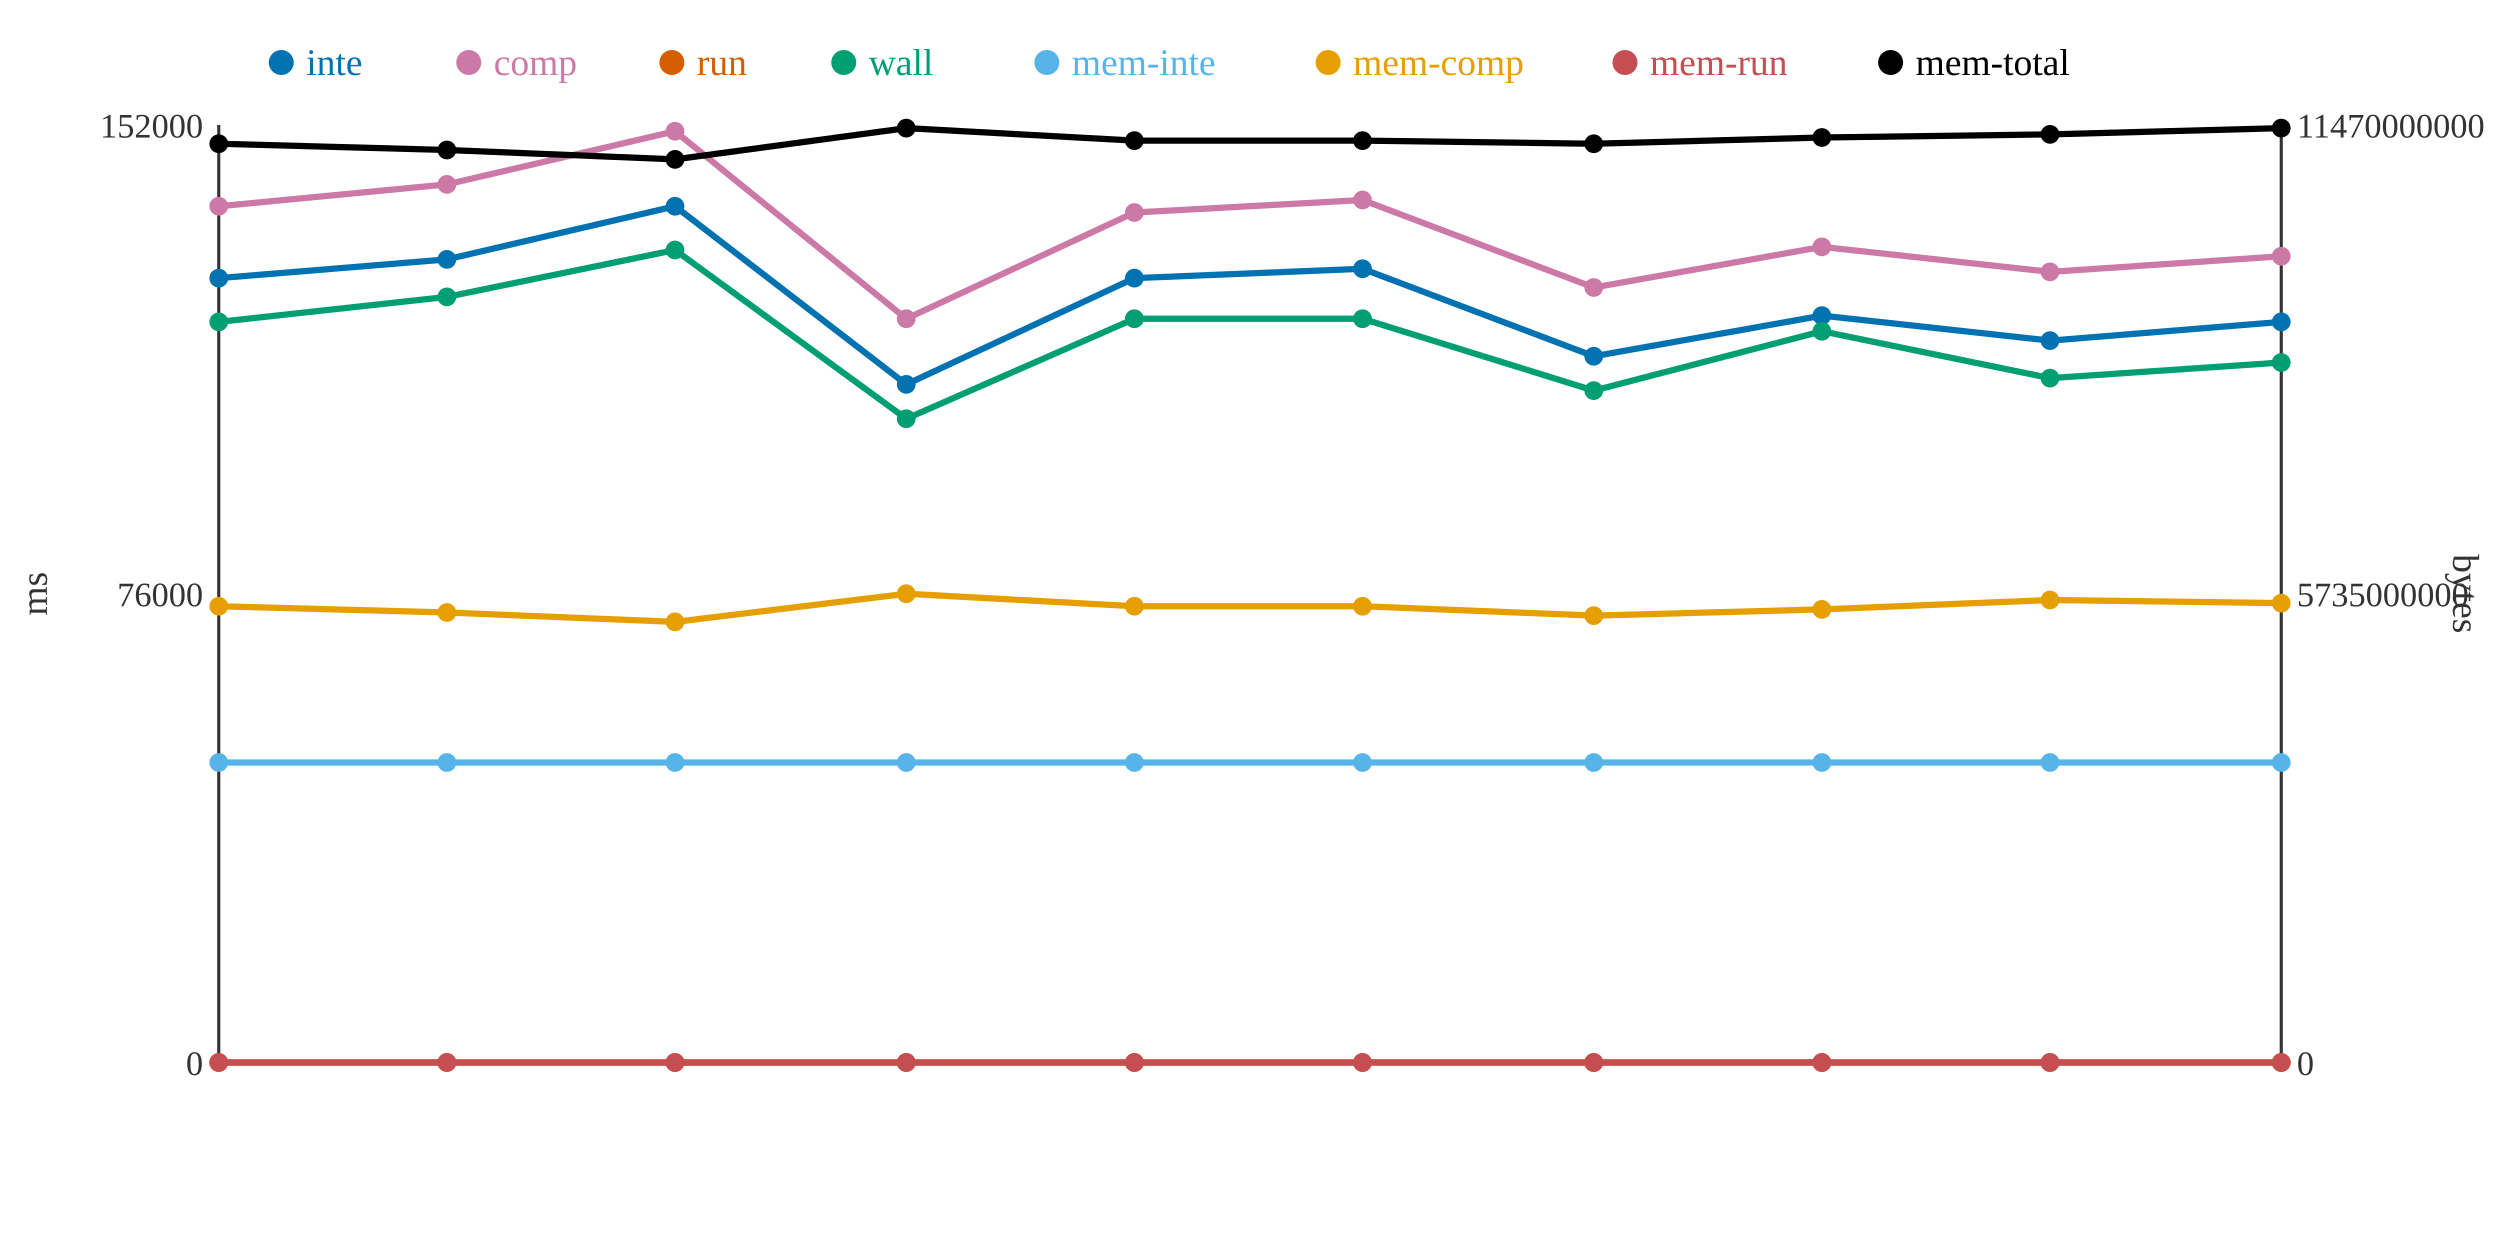
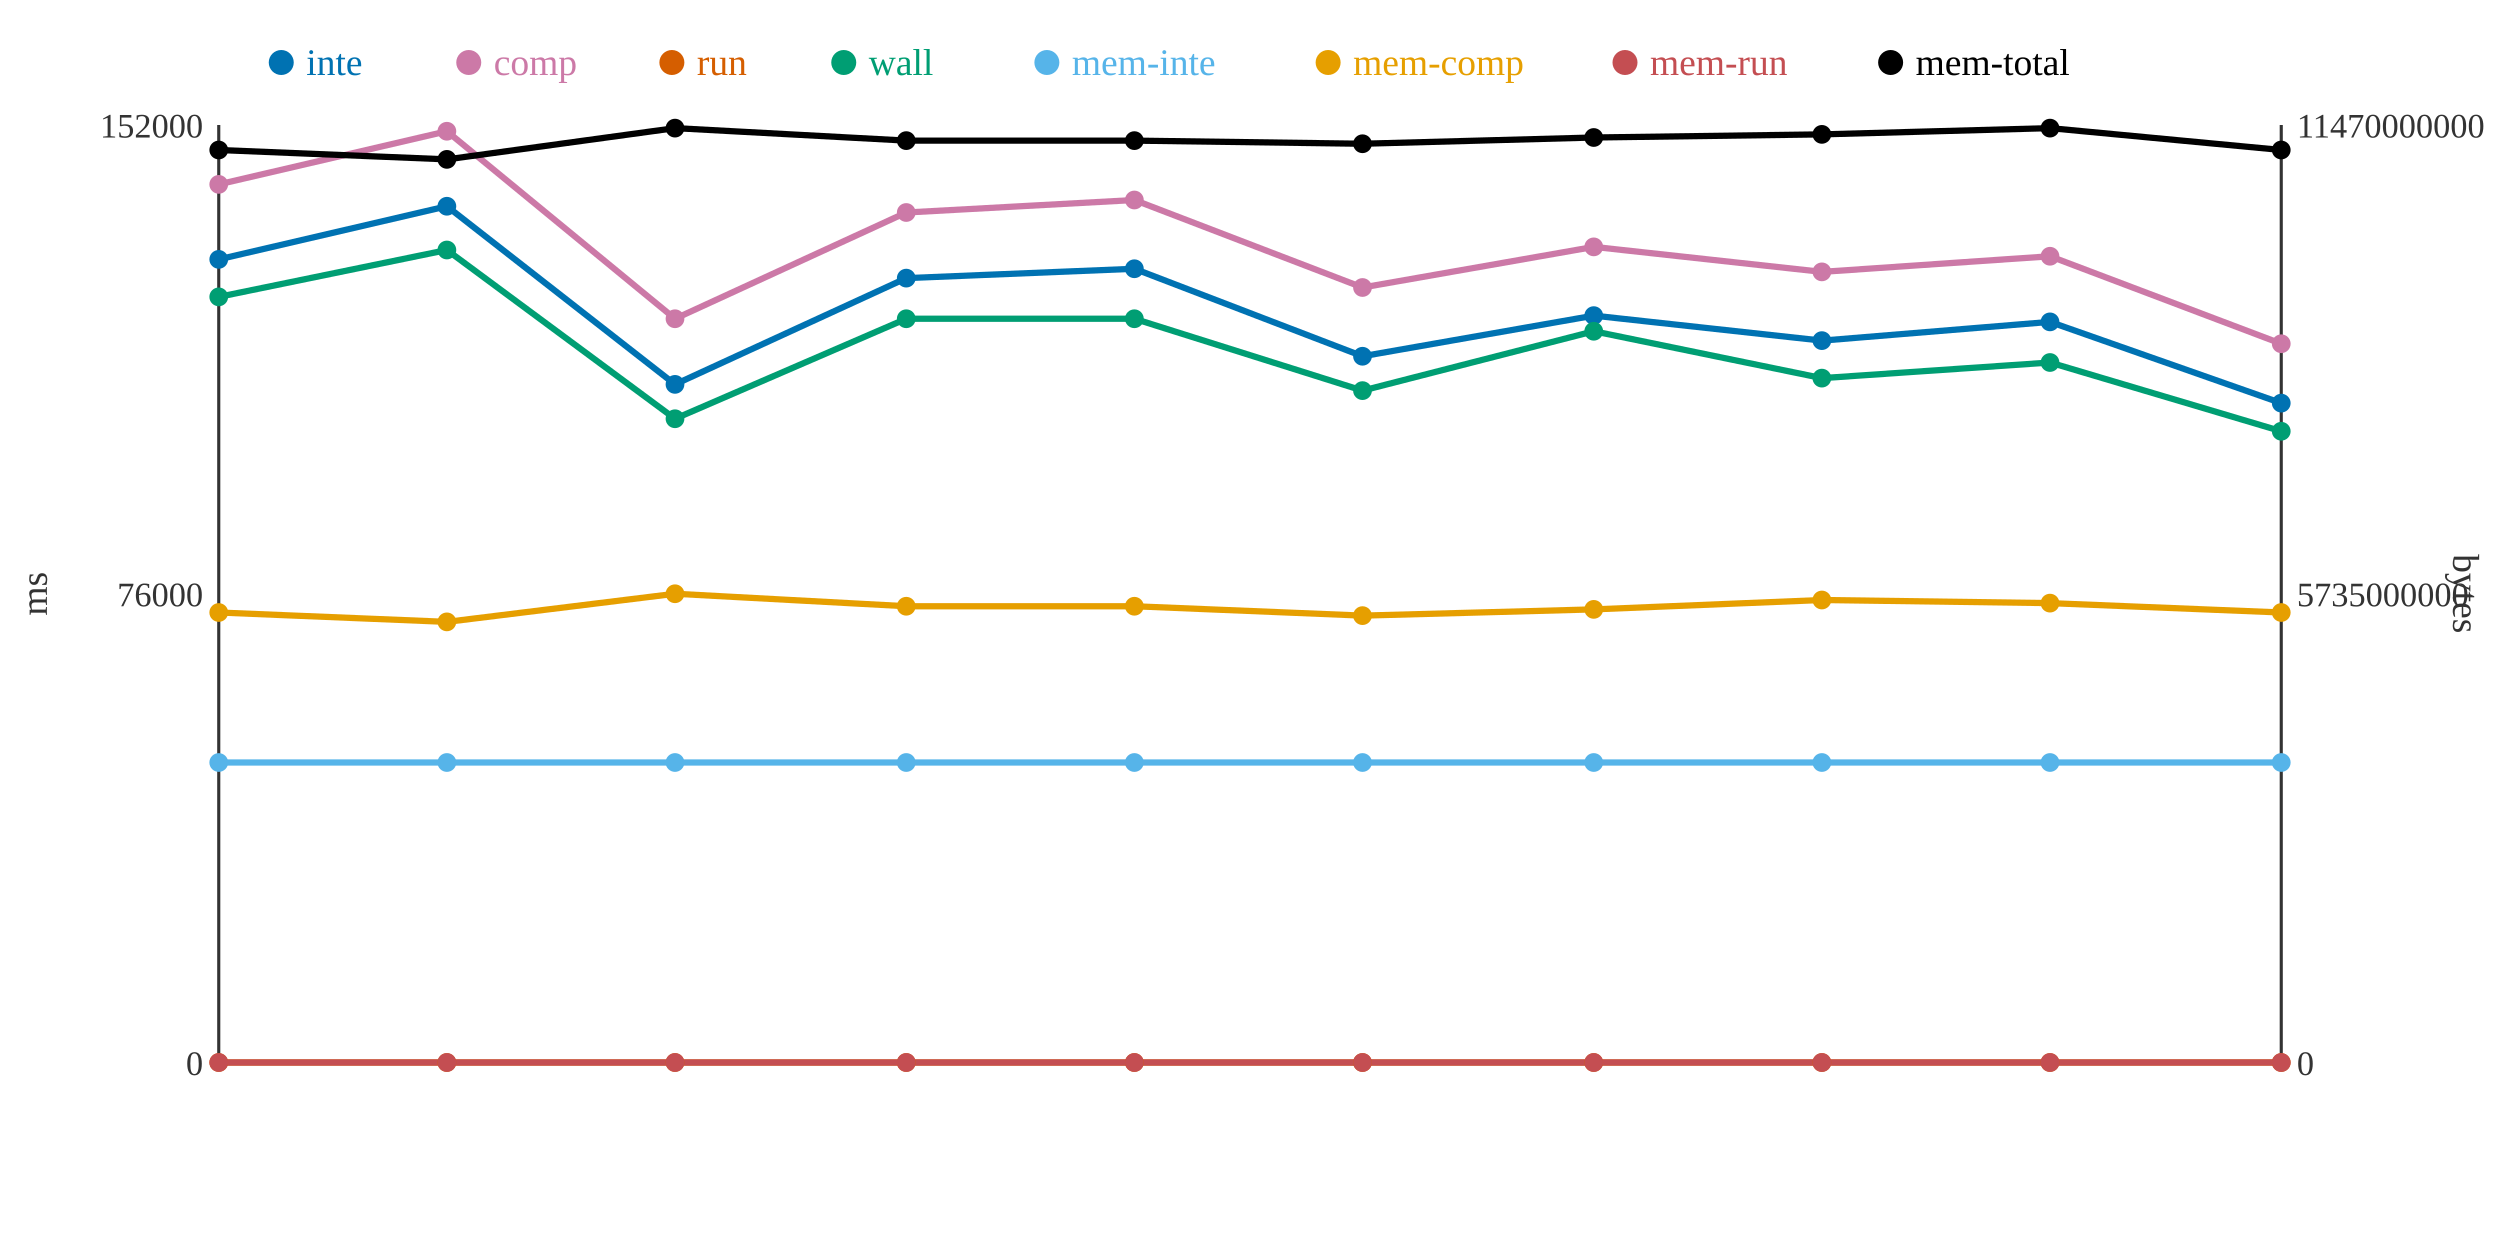
<svg xmlns="http://www.w3.org/2000/svg" width="800" height="400">
  <rect width="800" height="400" fill="white" />
  <line x1="70" y1="40" x2="70" y2="340" stroke="#333" stroke-width="1" />
  <line x1="70" y1="340" x2="730" y2="340" stroke="#333" stroke-width="1" />
  <line x1="730" y1="40" x2="730" y2="340" stroke="#333" stroke-width="1" />
  <text x="65" y="344" text-anchor="end" font-size="11" fill="#333">0</text>
  <text x="65" y="194" text-anchor="end" font-size="11" fill="#333">76000</text>
  <text x="65" y="44" text-anchor="end" font-size="11" fill="#333">152000</text>
  <text x="15" y="190" text-anchor="middle" font-size="12" fill="#333" transform="rotate(-90 15 190)">ms</text>
  <text x="735" y="344" text-anchor="start" font-size="11" fill="#333">0</text>
  <text x="735" y="194" text-anchor="start" font-size="11" fill="#333">5735000000</text>
  <text x="735" y="44" text-anchor="start" font-size="11" fill="#333">11470000000</text>
  <text x="785" y="190" text-anchor="middle" font-size="12" fill="#333" transform="rotate(90 785 190)">bytes</text>
-   <polyline points="70,89 143,83 216,66 290,123 363,89 436,86 510,114 583,101 656,109 730,103" fill="none" stroke="#0072B2" stroke-width="2" />
-   <polyline points="70,66 143,59 216,42 290,102 363,68 436,64 510,92 583,79 656,87 730,82" fill="none" stroke="#CC79A7" stroke-width="2" />
+   <polyline points="70,83 143,66 216,123 290,89 363,86 436,114 510,101 583,109 656,103 730,129" fill="none" stroke="#0072B2" stroke-width="2" />
+   <polyline points="70,59 143,42 216,102 290,68 363,64 436,92 510,79 583,87 656,82 730,110" fill="none" stroke="#CC79A7" stroke-width="2" />
  <polyline points="70,340 143,340 216,340 290,340 363,340 436,340 510,340 583,340 656,340 730,340" fill="none" stroke="#D55E00" stroke-width="2" />
-   <polyline points="70,103 143,95 216,80 290,134 363,102 436,102 510,125 583,106 656,121 730,116" fill="none" stroke="#009E73" stroke-width="2" />
+   <polyline points="70,95 143,80 216,134 290,102 363,102 436,125 510,106 583,121 656,116 730,138" fill="none" stroke="#009E73" stroke-width="2" />
  <polyline points="70,244 143,244 216,244 290,244 363,244 436,244 510,244 583,244 656,244 730,244" fill="none" stroke="#56B4E9" stroke-width="2" />
-   <polyline points="70,194 143,196 216,199 290,190 363,194 436,194 510,197 583,195 656,192 730,193" fill="none" stroke="#E69F00" stroke-width="2" />
+   <polyline points="70,196 143,199 216,190 290,194 363,194 436,197 510,195 583,192 656,193 730,196" fill="none" stroke="#E69F00" stroke-width="2" />
  <polyline points="70,340 143,340 216,340 290,340 363,340 436,340 510,340 583,340 656,340 730,340" fill="none" stroke="#C44E52" stroke-width="2" />
-   <polyline points="70,46 143,48 216,51 290,41 363,45 436,45 510,46 583,44 656,43 730,41" fill="none" stroke="#000000" stroke-width="2" />
-   <circle cx="70" cy="89" r="3" fill="#0072B2" />
-   <circle cx="70" cy="66" r="3" fill="#CC79A7" />
+   <polyline points="70,48 143,51 216,41 290,45 363,45 436,46 510,44 583,43 656,41 730,48" fill="none" stroke="#000000" stroke-width="2" />
+   <circle cx="70" cy="83" r="3" fill="#0072B2" />
+   <circle cx="70" cy="59" r="3" fill="#CC79A7" />
  <circle cx="70" cy="340" r="3" fill="#D55E00" />
-   <circle cx="70" cy="103" r="3" fill="#009E73" />
+   <circle cx="70" cy="95" r="3" fill="#009E73" />
  <circle cx="70" cy="244" r="3" fill="#56B4E9" />
-   <circle cx="70" cy="194" r="3" fill="#E69F00" />
+   <circle cx="70" cy="196" r="3" fill="#E69F00" />
  <circle cx="70" cy="340" r="3" fill="#C44E52" />
-   <circle cx="70" cy="46" r="3" fill="#000000" />
-   <circle cx="143" cy="83" r="3" fill="#0072B2" />
-   <circle cx="143" cy="59" r="3" fill="#CC79A7" />
+   <circle cx="70" cy="48" r="3" fill="#000000" />
+   <circle cx="143" cy="66" r="3" fill="#0072B2" />
+   <circle cx="143" cy="42" r="3" fill="#CC79A7" />
  <circle cx="143" cy="340" r="3" fill="#D55E00" />
-   <circle cx="143" cy="95" r="3" fill="#009E73" />
+   <circle cx="143" cy="80" r="3" fill="#009E73" />
  <circle cx="143" cy="244" r="3" fill="#56B4E9" />
-   <circle cx="143" cy="196" r="3" fill="#E69F00" />
+   <circle cx="143" cy="199" r="3" fill="#E69F00" />
  <circle cx="143" cy="340" r="3" fill="#C44E52" />
-   <circle cx="143" cy="48" r="3" fill="#000000" />
-   <circle cx="216" cy="66" r="3" fill="#0072B2" />
-   <circle cx="216" cy="42" r="3" fill="#CC79A7" />
+   <circle cx="143" cy="51" r="3" fill="#000000" />
+   <circle cx="216" cy="123" r="3" fill="#0072B2" />
+   <circle cx="216" cy="102" r="3" fill="#CC79A7" />
  <circle cx="216" cy="340" r="3" fill="#D55E00" />
-   <circle cx="216" cy="80" r="3" fill="#009E73" />
+   <circle cx="216" cy="134" r="3" fill="#009E73" />
  <circle cx="216" cy="244" r="3" fill="#56B4E9" />
-   <circle cx="216" cy="199" r="3" fill="#E69F00" />
+   <circle cx="216" cy="190" r="3" fill="#E69F00" />
  <circle cx="216" cy="340" r="3" fill="#C44E52" />
-   <circle cx="216" cy="51" r="3" fill="#000000" />
-   <circle cx="290" cy="123" r="3" fill="#0072B2" />
-   <circle cx="290" cy="102" r="3" fill="#CC79A7" />
+   <circle cx="216" cy="41" r="3" fill="#000000" />
+   <circle cx="290" cy="89" r="3" fill="#0072B2" />
+   <circle cx="290" cy="68" r="3" fill="#CC79A7" />
  <circle cx="290" cy="340" r="3" fill="#D55E00" />
-   <circle cx="290" cy="134" r="3" fill="#009E73" />
+   <circle cx="290" cy="102" r="3" fill="#009E73" />
  <circle cx="290" cy="244" r="3" fill="#56B4E9" />
-   <circle cx="290" cy="190" r="3" fill="#E69F00" />
+   <circle cx="290" cy="194" r="3" fill="#E69F00" />
  <circle cx="290" cy="340" r="3" fill="#C44E52" />
-   <circle cx="290" cy="41" r="3" fill="#000000" />
-   <circle cx="363" cy="89" r="3" fill="#0072B2" />
-   <circle cx="363" cy="68" r="3" fill="#CC79A7" />
+   <circle cx="290" cy="45" r="3" fill="#000000" />
+   <circle cx="363" cy="86" r="3" fill="#0072B2" />
+   <circle cx="363" cy="64" r="3" fill="#CC79A7" />
  <circle cx="363" cy="340" r="3" fill="#D55E00" />
  <circle cx="363" cy="102" r="3" fill="#009E73" />
  <circle cx="363" cy="244" r="3" fill="#56B4E9" />
  <circle cx="363" cy="194" r="3" fill="#E69F00" />
  <circle cx="363" cy="340" r="3" fill="#C44E52" />
  <circle cx="363" cy="45" r="3" fill="#000000" />
-   <circle cx="436" cy="86" r="3" fill="#0072B2" />
-   <circle cx="436" cy="64" r="3" fill="#CC79A7" />
+   <circle cx="436" cy="114" r="3" fill="#0072B2" />
+   <circle cx="436" cy="92" r="3" fill="#CC79A7" />
  <circle cx="436" cy="340" r="3" fill="#D55E00" />
-   <circle cx="436" cy="102" r="3" fill="#009E73" />
+   <circle cx="436" cy="125" r="3" fill="#009E73" />
  <circle cx="436" cy="244" r="3" fill="#56B4E9" />
-   <circle cx="436" cy="194" r="3" fill="#E69F00" />
+   <circle cx="436" cy="197" r="3" fill="#E69F00" />
  <circle cx="436" cy="340" r="3" fill="#C44E52" />
-   <circle cx="436" cy="45" r="3" fill="#000000" />
-   <circle cx="510" cy="114" r="3" fill="#0072B2" />
-   <circle cx="510" cy="92" r="3" fill="#CC79A7" />
+   <circle cx="436" cy="46" r="3" fill="#000000" />
+   <circle cx="510" cy="101" r="3" fill="#0072B2" />
+   <circle cx="510" cy="79" r="3" fill="#CC79A7" />
  <circle cx="510" cy="340" r="3" fill="#D55E00" />
-   <circle cx="510" cy="125" r="3" fill="#009E73" />
+   <circle cx="510" cy="106" r="3" fill="#009E73" />
  <circle cx="510" cy="244" r="3" fill="#56B4E9" />
-   <circle cx="510" cy="197" r="3" fill="#E69F00" />
+   <circle cx="510" cy="195" r="3" fill="#E69F00" />
  <circle cx="510" cy="340" r="3" fill="#C44E52" />
-   <circle cx="510" cy="46" r="3" fill="#000000" />
-   <circle cx="583" cy="101" r="3" fill="#0072B2" />
-   <circle cx="583" cy="79" r="3" fill="#CC79A7" />
+   <circle cx="510" cy="44" r="3" fill="#000000" />
+   <circle cx="583" cy="109" r="3" fill="#0072B2" />
+   <circle cx="583" cy="87" r="3" fill="#CC79A7" />
  <circle cx="583" cy="340" r="3" fill="#D55E00" />
-   <circle cx="583" cy="106" r="3" fill="#009E73" />
+   <circle cx="583" cy="121" r="3" fill="#009E73" />
  <circle cx="583" cy="244" r="3" fill="#56B4E9" />
-   <circle cx="583" cy="195" r="3" fill="#E69F00" />
+   <circle cx="583" cy="192" r="3" fill="#E69F00" />
  <circle cx="583" cy="340" r="3" fill="#C44E52" />
-   <circle cx="583" cy="44" r="3" fill="#000000" />
-   <circle cx="656" cy="109" r="3" fill="#0072B2" />
-   <circle cx="656" cy="87" r="3" fill="#CC79A7" />
+   <circle cx="583" cy="43" r="3" fill="#000000" />
+   <circle cx="656" cy="103" r="3" fill="#0072B2" />
+   <circle cx="656" cy="82" r="3" fill="#CC79A7" />
  <circle cx="656" cy="340" r="3" fill="#D55E00" />
-   <circle cx="656" cy="121" r="3" fill="#009E73" />
+   <circle cx="656" cy="116" r="3" fill="#009E73" />
  <circle cx="656" cy="244" r="3" fill="#56B4E9" />
-   <circle cx="656" cy="192" r="3" fill="#E69F00" />
+   <circle cx="656" cy="193" r="3" fill="#E69F00" />
  <circle cx="656" cy="340" r="3" fill="#C44E52" />
-   <circle cx="656" cy="43" r="3" fill="#000000" />
-   <circle cx="730" cy="103" r="3" fill="#0072B2" />
-   <circle cx="730" cy="82" r="3" fill="#CC79A7" />
+   <circle cx="656" cy="41" r="3" fill="#000000" />
+   <circle cx="730" cy="129" r="3" fill="#0072B2" />
+   <circle cx="730" cy="110" r="3" fill="#CC79A7" />
  <circle cx="730" cy="340" r="3" fill="#D55E00" />
-   <circle cx="730" cy="116" r="3" fill="#009E73" />
+   <circle cx="730" cy="138" r="3" fill="#009E73" />
  <circle cx="730" cy="244" r="3" fill="#56B4E9" />
-   <circle cx="730" cy="193" r="3" fill="#E69F00" />
+   <circle cx="730" cy="196" r="3" fill="#E69F00" />
  <circle cx="730" cy="340" r="3" fill="#C44E52" />
-   <circle cx="730" cy="41" r="3" fill="#000000" />
+   <circle cx="730" cy="48" r="3" fill="#000000" />
  <circle cx="90" cy="20" r="4" fill="#0072B2" />
  <text x="98" y="24" text-anchor="start" font-size="12" fill="#0072B2">inte</text>
  <circle cx="150" cy="20" r="4" fill="#CC79A7" />
  <text x="158" y="24" text-anchor="start" font-size="12" fill="#CC79A7">comp</text>
  <circle cx="215" cy="20" r="4" fill="#D55E00" />
  <text x="223" y="24" text-anchor="start" font-size="12" fill="#D55E00">run</text>
  <circle cx="270" cy="20" r="4" fill="#009E73" />
  <text x="278" y="24" text-anchor="start" font-size="12" fill="#009E73">wall</text>
  <circle cx="335" cy="20" r="4" fill="#56B4E9" />
  <text x="343" y="24" text-anchor="start" font-size="12" fill="#56B4E9">mem-inte</text>
  <circle cx="425" cy="20" r="4" fill="#E69F00" />
  <text x="433" y="24" text-anchor="start" font-size="12" fill="#E69F00">mem-comp</text>
  <circle cx="520" cy="20" r="4" fill="#C44E52" />
  <text x="528" y="24" text-anchor="start" font-size="12" fill="#C44E52">mem-run</text>
  <circle cx="605" cy="20" r="4" fill="#000000" />
  <text x="613" y="24" text-anchor="start" font-size="12" fill="#000000">mem-total</text>
</svg>
